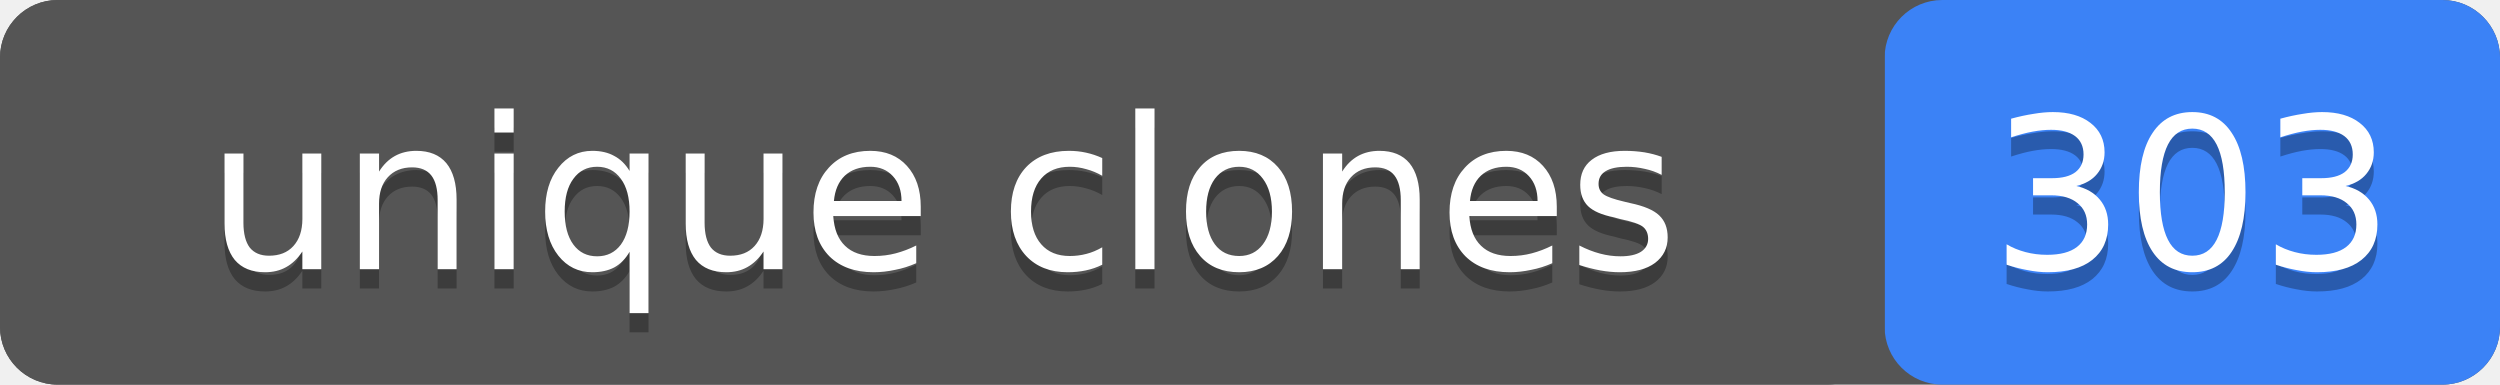
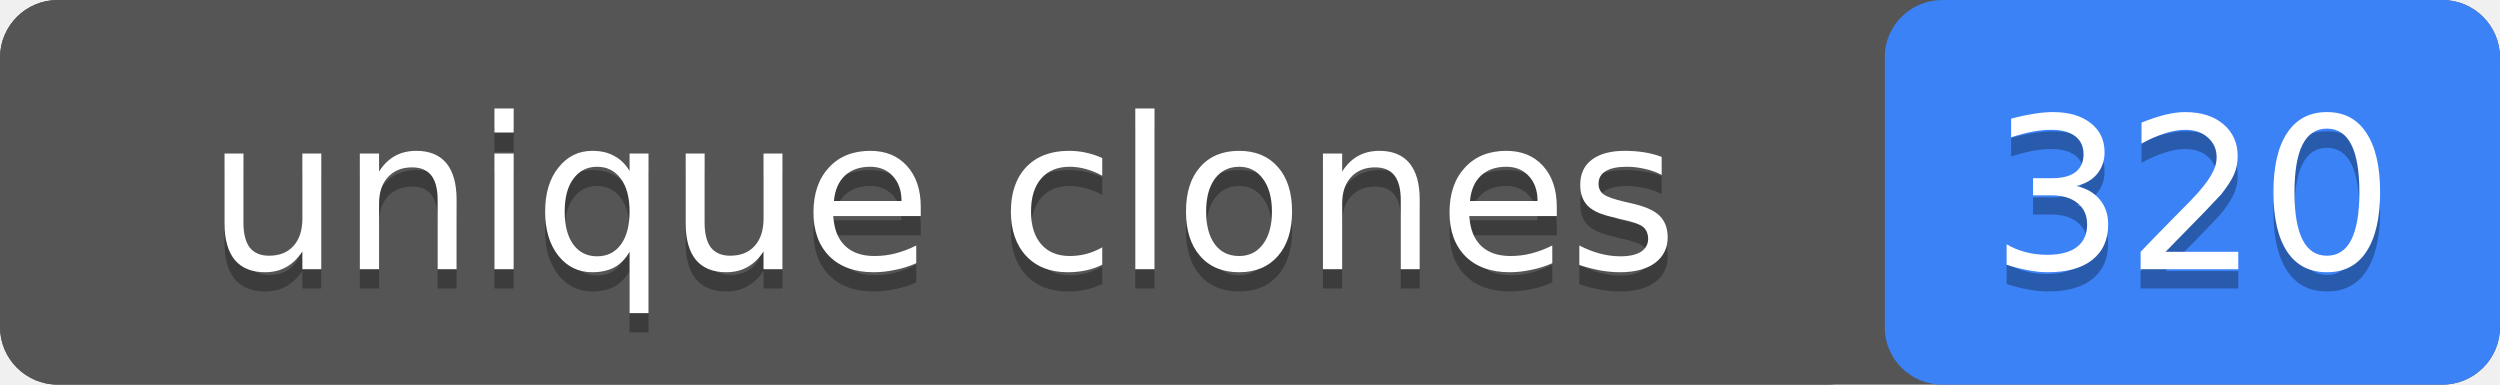
- <svg xmlns="http://www.w3.org/2000/svg" width="130" height="20" role="img" aria-label="unique clones: 303">
+ <svg xmlns="http://www.w3.org/2000/svg" width="130" height="20" role="img" aria-label="unique clones: 320">
  <rect width="130" height="20" rx="3" fill="#555" />
  <rect x="98" width="32" height="20" rx="3" fill="#3b82f6" />
  <rect width="98" height="20" rx="3" fill="#555" />
  <g fill="#fff" text-anchor="middle" font-family="Verdana,Geneva,DejaVu Sans,sans-serif" font-size="11">
    <text x="49" y="15" fill="#010101" fill-opacity=".3">unique clones</text>
    <text x="49" y="14">unique clones</text>
-     <text x="114" y="15" fill="#010101" fill-opacity=".3">303</text>
-     <text x="114" y="14">303</text>
+     <text x="114" y="15" fill="#010101" fill-opacity=".3">320</text>
+     <text x="114" y="14">320</text>
  </g>
</svg>
